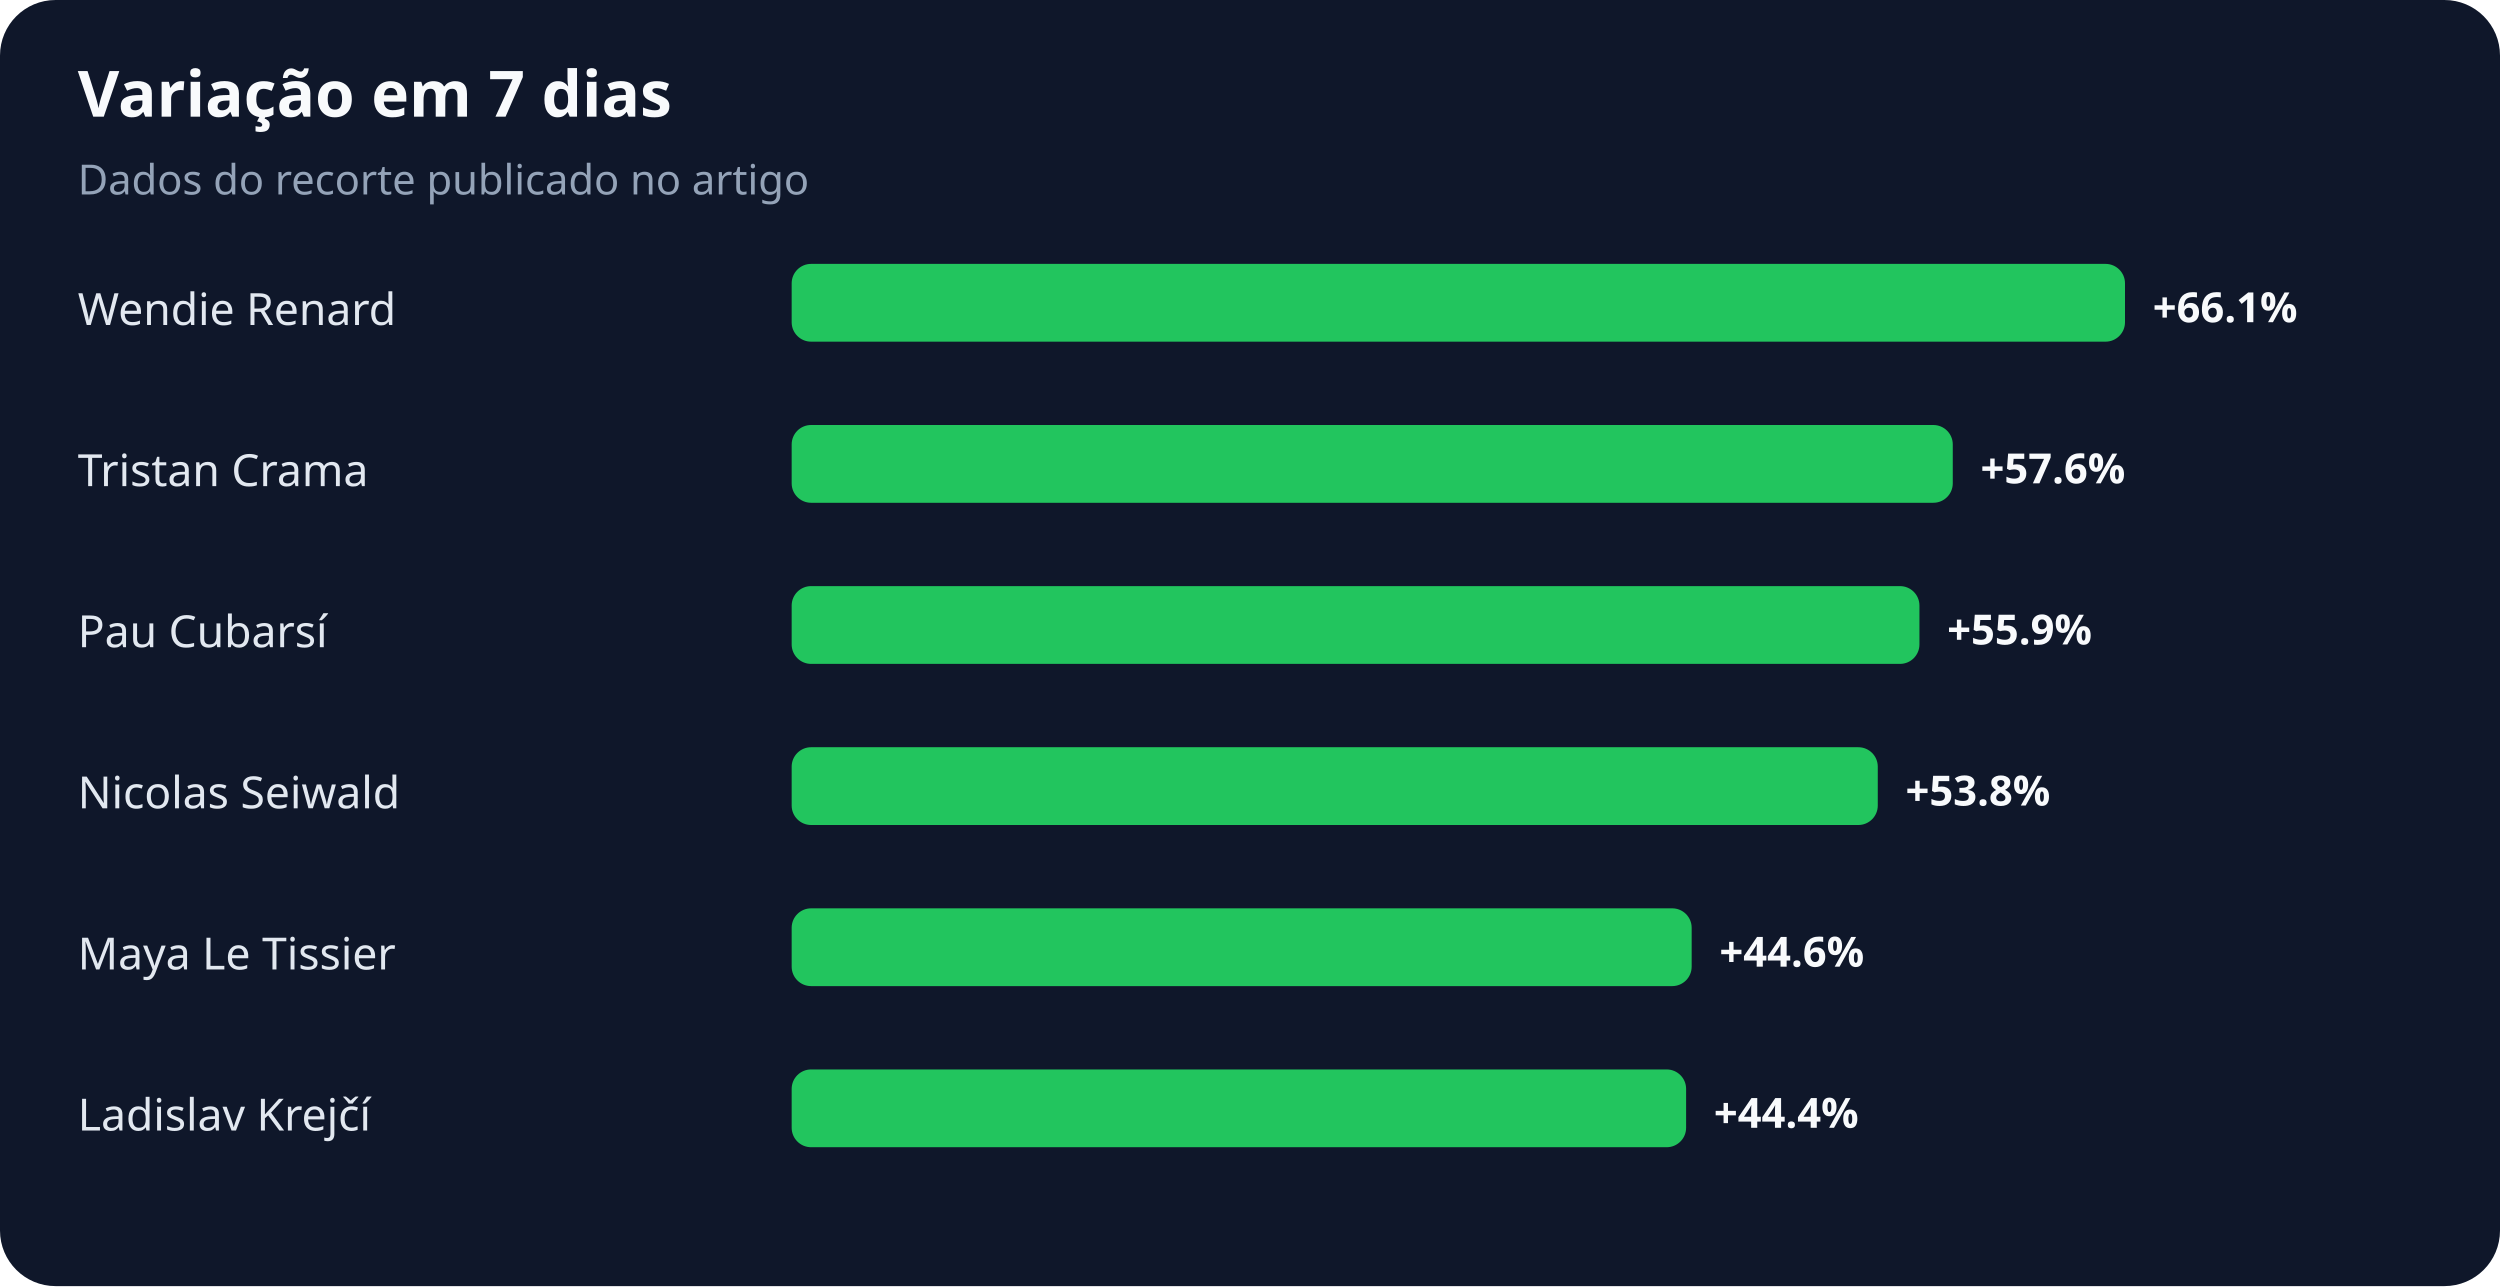
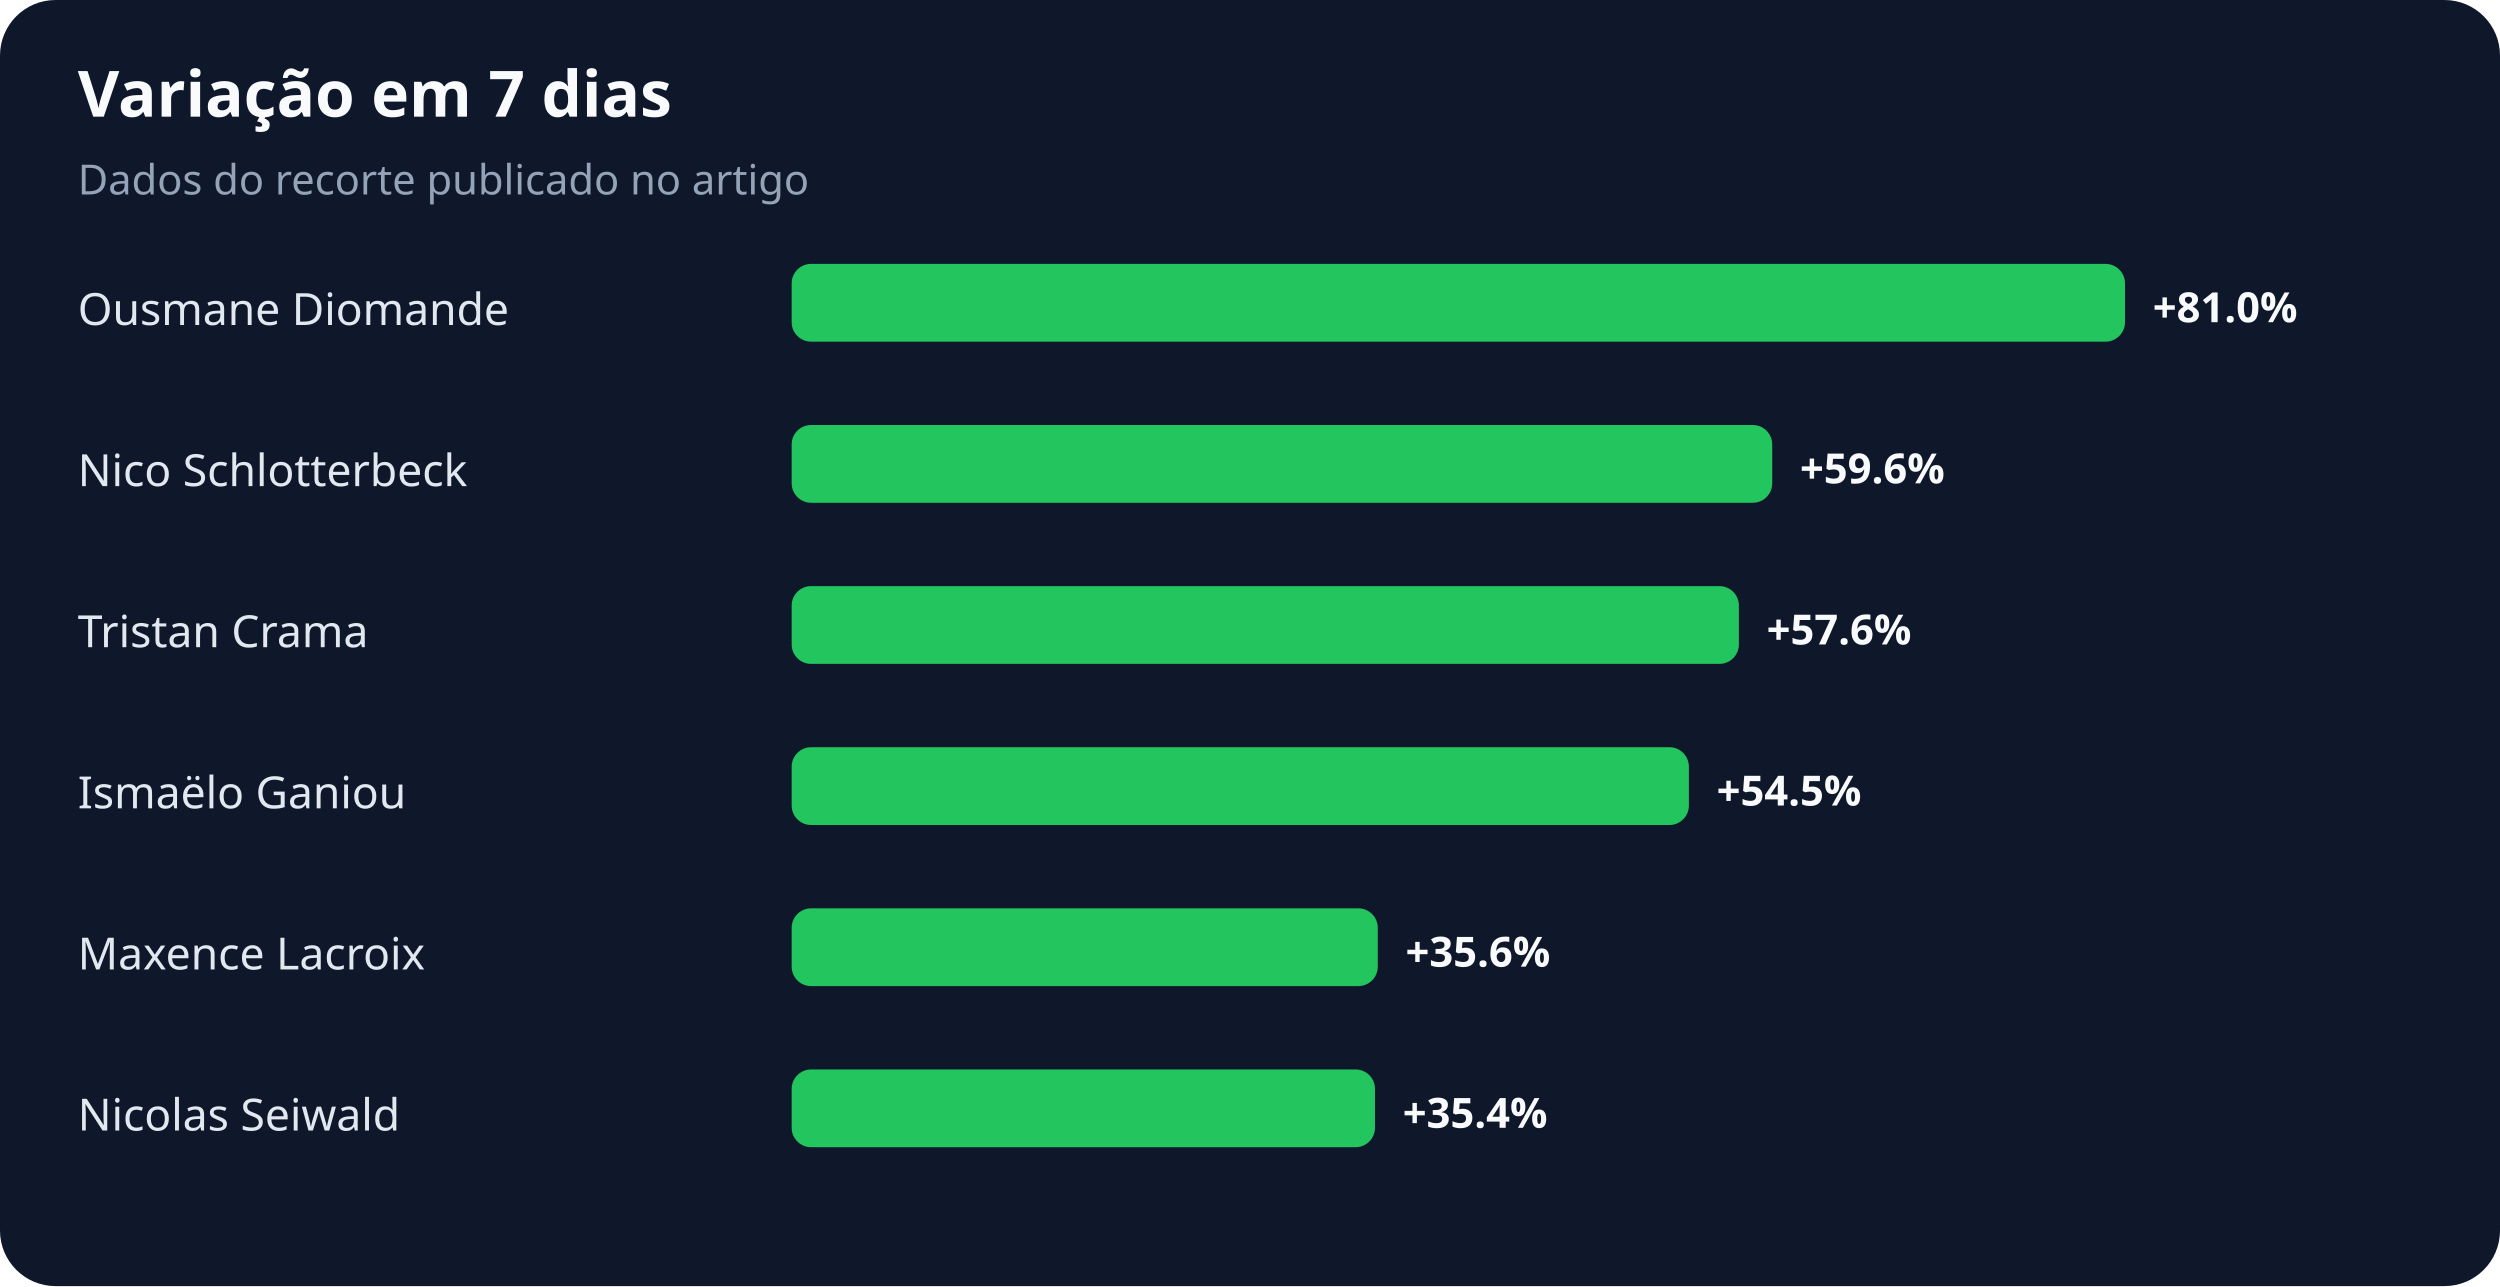
<svg xmlns="http://www.w3.org/2000/svg" width="900" height="463" viewBox="0 0 900 463" role="img" aria-labelledby="title desc">
  <rect width="100%" height="100%" rx="20" fill="#0f172a" />
  <text x="28" y="42" fill="#f8fafc" font-family="system-ui,sans-serif" font-size="23" font-weight="700">Variação em 7 dias</text>
  <text x="28" y="70" fill="#94a3b8" font-family="system-ui,sans-serif" font-size="15">Dados do recorte publicado no artigo</text>
-   <text x="28" y="117" fill="#e2e8f0" font-family="system-ui,sans-serif" font-size="16">Wendie Renard</text>
+   <text x="28" y="117" fill="#e2e8f0" font-family="system-ui,sans-serif" font-size="16">Ousmane Diomande</text>
  <rect x="285" y="95" width="480" height="28" rx="7" fill="#22c55e" />
-   <text x="775" y="116" fill="#f8fafc" font-family="system-ui,sans-serif" font-size="15" font-weight="700">+66.1%</text>
-   <text x="28" y="175" fill="#e2e8f0" font-family="system-ui,sans-serif" font-size="16">Tristan Crama</text>
-   <rect x="285" y="153" width="418" height="28" rx="7" fill="#22c55e" />
-   <text x="713" y="174" fill="#f8fafc" font-family="system-ui,sans-serif" font-size="15" font-weight="700">+57.6%</text>
-   <text x="28" y="233" fill="#e2e8f0" font-family="system-ui,sans-serif" font-size="16">Pau Cubarsí</text>
-   <rect x="285" y="211" width="406" height="28" rx="7" fill="#22c55e" />
-   <text x="701" y="232" fill="#f8fafc" font-family="system-ui,sans-serif" font-size="15" font-weight="700">+55.9%</text>
-   <text x="28" y="291" fill="#e2e8f0" font-family="system-ui,sans-serif" font-size="16">Nicolas Seiwald</text>
-   <rect x="285" y="269" width="391" height="28" rx="7" fill="#22c55e" />
-   <text x="686" y="290" fill="#f8fafc" font-family="system-ui,sans-serif" font-size="15" font-weight="700">+53.8%</text>
-   <text x="28" y="349" fill="#e2e8f0" font-family="system-ui,sans-serif" font-size="16">Maya Le Tissier</text>
-   <rect x="285" y="327" width="324" height="28" rx="7" fill="#22c55e" />
-   <text x="619" y="348" fill="#f8fafc" font-family="system-ui,sans-serif" font-size="15" font-weight="700">+44.6%</text>
-   <text x="28" y="407" fill="#e2e8f0" font-family="system-ui,sans-serif" font-size="16">Ladislav Krejčí</text>
-   <rect x="285" y="385" width="322" height="28" rx="7" fill="#22c55e" />
-   <text x="617" y="406" fill="#f8fafc" font-family="system-ui,sans-serif" font-size="15" font-weight="700">+44.4%</text>
+   <text x="775" y="116" fill="#f8fafc" font-family="system-ui,sans-serif" font-size="15" font-weight="700">+81.0%</text>
+   <text x="28" y="175" fill="#e2e8f0" font-family="system-ui,sans-serif" font-size="16">Nico Schlotterbeck</text>
+   <rect x="285" y="153" width="353" height="28" rx="7" fill="#22c55e" />
+   <text x="648" y="174" fill="#f8fafc" font-family="system-ui,sans-serif" font-size="15" font-weight="700">+59.6%</text>
+   <text x="28" y="233" fill="#e2e8f0" font-family="system-ui,sans-serif" font-size="16">Tristan Crama</text>
+   <rect x="285" y="211" width="341" height="28" rx="7" fill="#22c55e" />
+   <text x="636" y="232" fill="#f8fafc" font-family="system-ui,sans-serif" font-size="15" font-weight="700">+57.6%</text>
+   <text x="28" y="291" fill="#e2e8f0" font-family="system-ui,sans-serif" font-size="16">Ismaëlo Ganiou</text>
+   <rect x="285" y="269" width="323" height="28" rx="7" fill="#22c55e" />
+   <text x="618" y="290" fill="#f8fafc" font-family="system-ui,sans-serif" font-size="15" font-weight="700">+54.5%</text>
+   <text x="28" y="349" fill="#e2e8f0" font-family="system-ui,sans-serif" font-size="16">Maxence Lacroix</text>
+   <rect x="285" y="327" width="211" height="28" rx="7" fill="#22c55e" />
+   <text x="506" y="348" fill="#f8fafc" font-family="system-ui,sans-serif" font-size="15" font-weight="700">+35.6%</text>
+   <text x="28" y="407" fill="#e2e8f0" font-family="system-ui,sans-serif" font-size="16">Nicolas Seiwald</text>
+   <rect x="285" y="385" width="210" height="28" rx="7" fill="#22c55e" />
+   <text x="505" y="406" fill="#f8fafc" font-family="system-ui,sans-serif" font-size="15" font-weight="700">+35.4%</text>
</svg>
